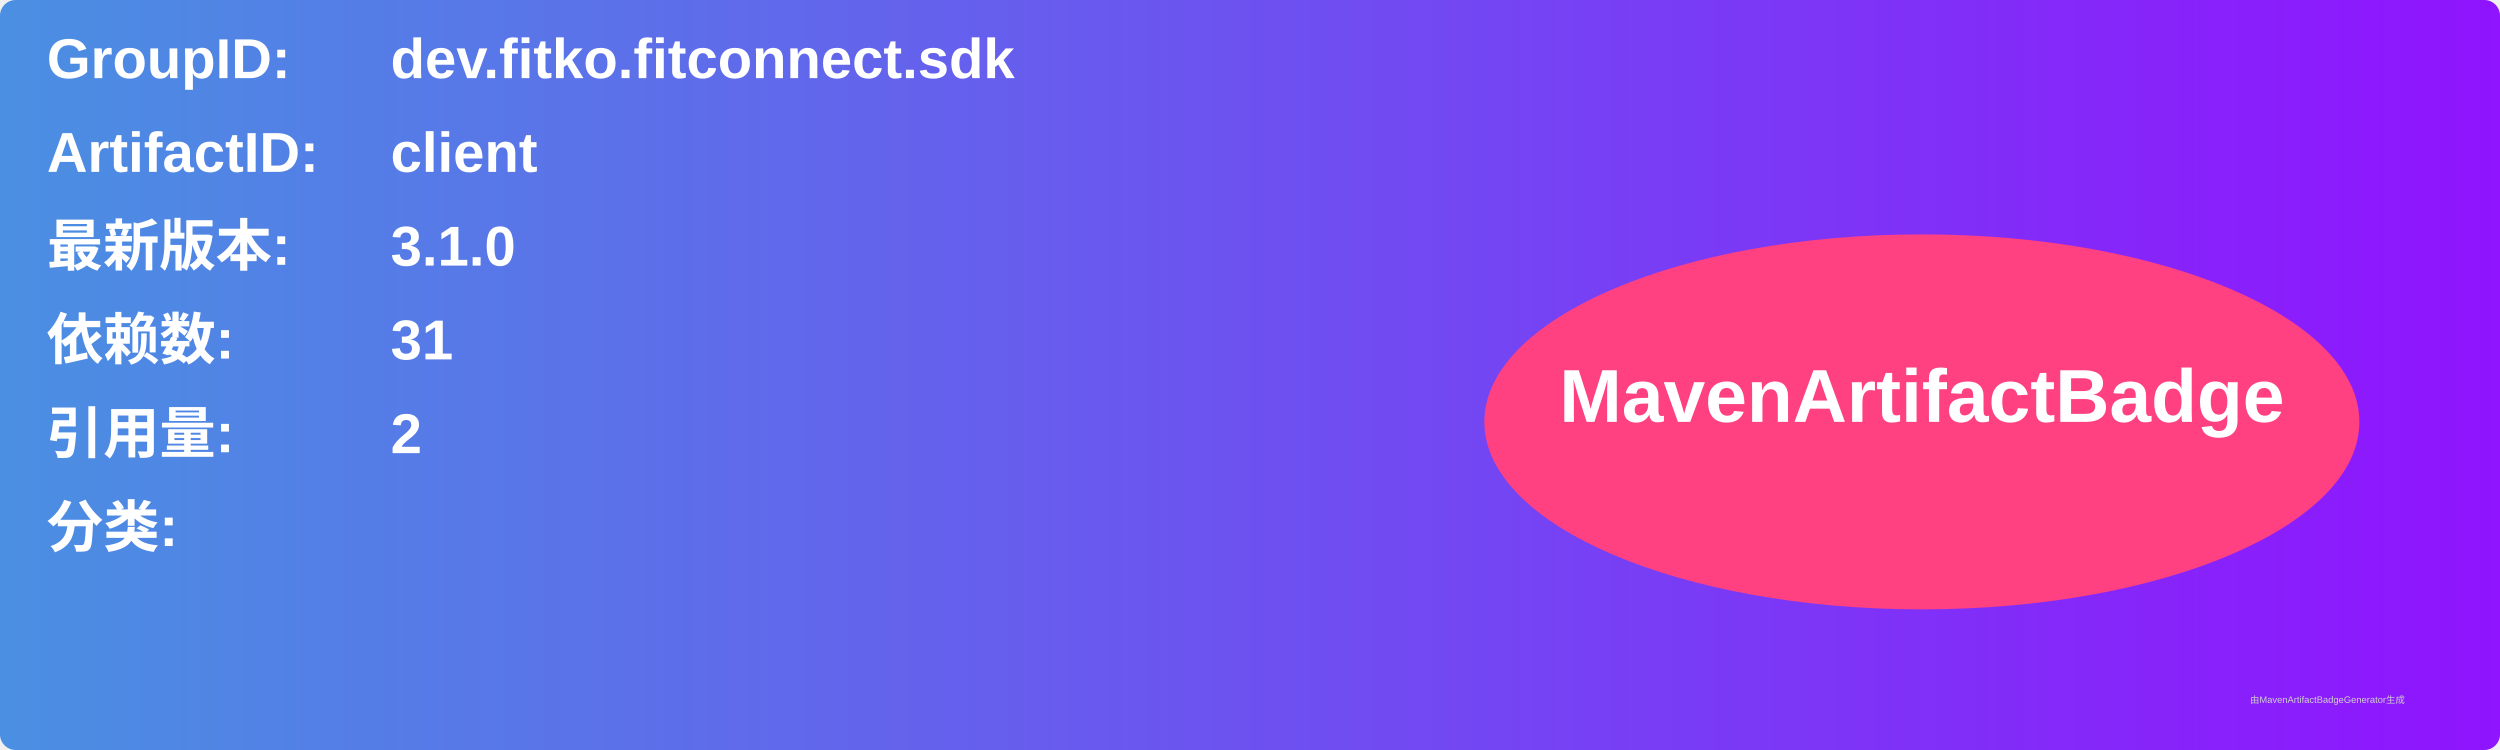
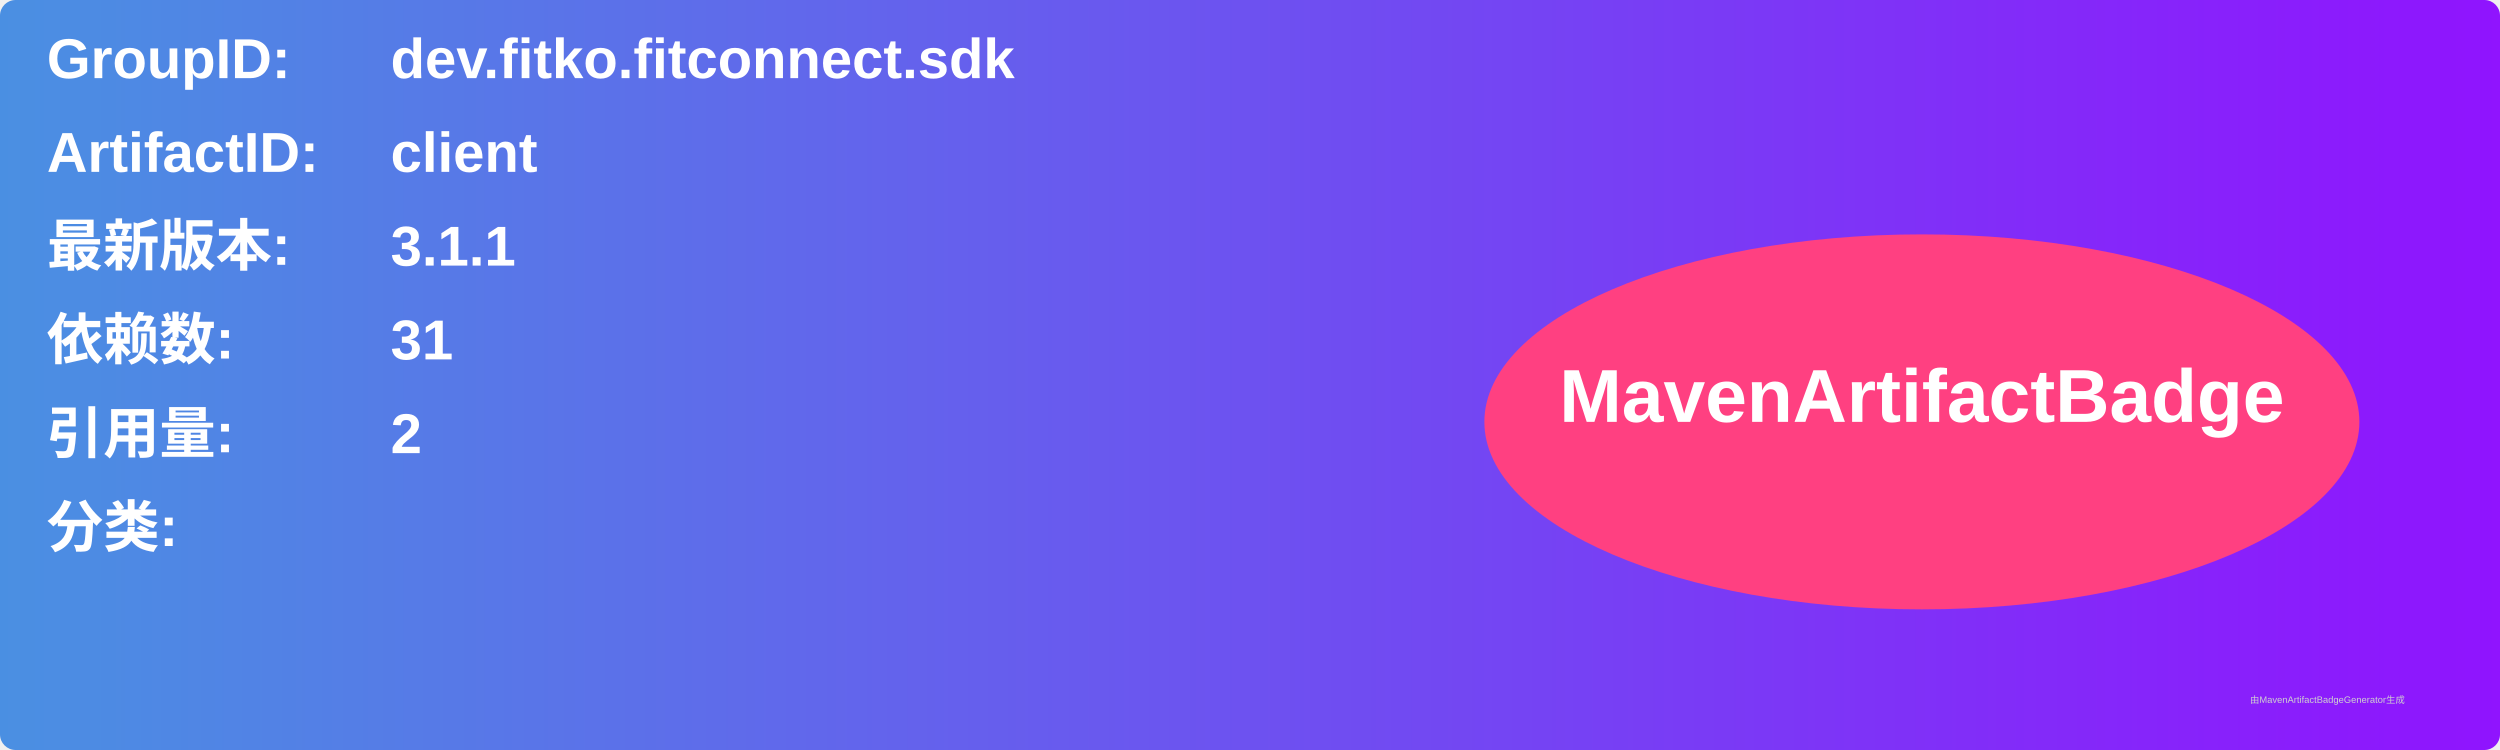
<svg xmlns="http://www.w3.org/2000/svg" width="800" height="240" viewBox="0 0 800 240">
  <linearGradient id="grad" x1="0%" y1="0%" x2="100%" y2="0%">
    <stop offset="0%" stop-color="#4a90e2" />
    <stop offset="100%" stop-color="#9013fe" />
  </linearGradient>
  <rect width="100%" height="100%" rx="5" ry="5" fill="url(#grad)" />
  <g transform="translate(15, 15)">
    <text x="0" y="10" font-family="Arial" font-size="18" fill="white" font-weight="bold" width="260">GroupID:</text>
    <text x="110" y="10" font-family="Arial" font-size="18" fill="white" font-weight="bold" width="460">dev.fitko.fitconnect.sdk</text>
    <text x="0" y="40" font-family="Arial" font-size="18" fill="white" font-weight="bold" width="260">ArtifactID:</text>
    <text x="110" y="40" font-family="Arial" font-size="18" fill="white" font-weight="bold" width="460">client</text>
    <text x="0" y="70" font-family="Arial" font-size="18" fill="white" font-weight="bold">最新版本:</text>
    <text x="110" y="70" font-family="Arial" font-size="18" fill="white" font-weight="bold">
-       <tspan font-weight="bold">3.1.0</tspan>
+       <tspan font-weight="bold">3.1.1</tspan>
    </text>
    <text x="0" y="100" font-family="Arial" font-size="18" fill="white" font-weight="bold">依赖数: </text>
    <text x="110" y="100" font-family="Arial" font-size="18" fill="white">
      <tspan font-weight="bold">31</tspan>
    </text>
    <text x="0" y="130" font-family="Arial" font-size="18" fill="white" font-weight="bold">引用量: </text>
    <text x="110" y="130" font-family="Arial" font-size="18" fill="white">
      <tspan font-weight="bold">2</tspan>
    </text>
    <text x="0" y="160" font-family="Arial" font-size="18" fill="white" font-weight="bold">分类:</text>
    <text x="10" y="190" font-family="Arial" font-size="10" fill="white">
      <tspan font-weight="bold" />
    </text>
    <ellipse cx="600" cy="120" rx="140" ry="60" fill="#ff4081" />
    <text x="600" y="120" text-anchor="middle" font-family="Arial" font-size="24" fill="white" font-weight="bold">MavenArtifactBadge</text>
  </g>
  <text x="720" y="225" font-family="Arial" font-size="3" fill="#d0d0d0">由MavenArtifactBadgeGenerator生成</text>
</svg>
